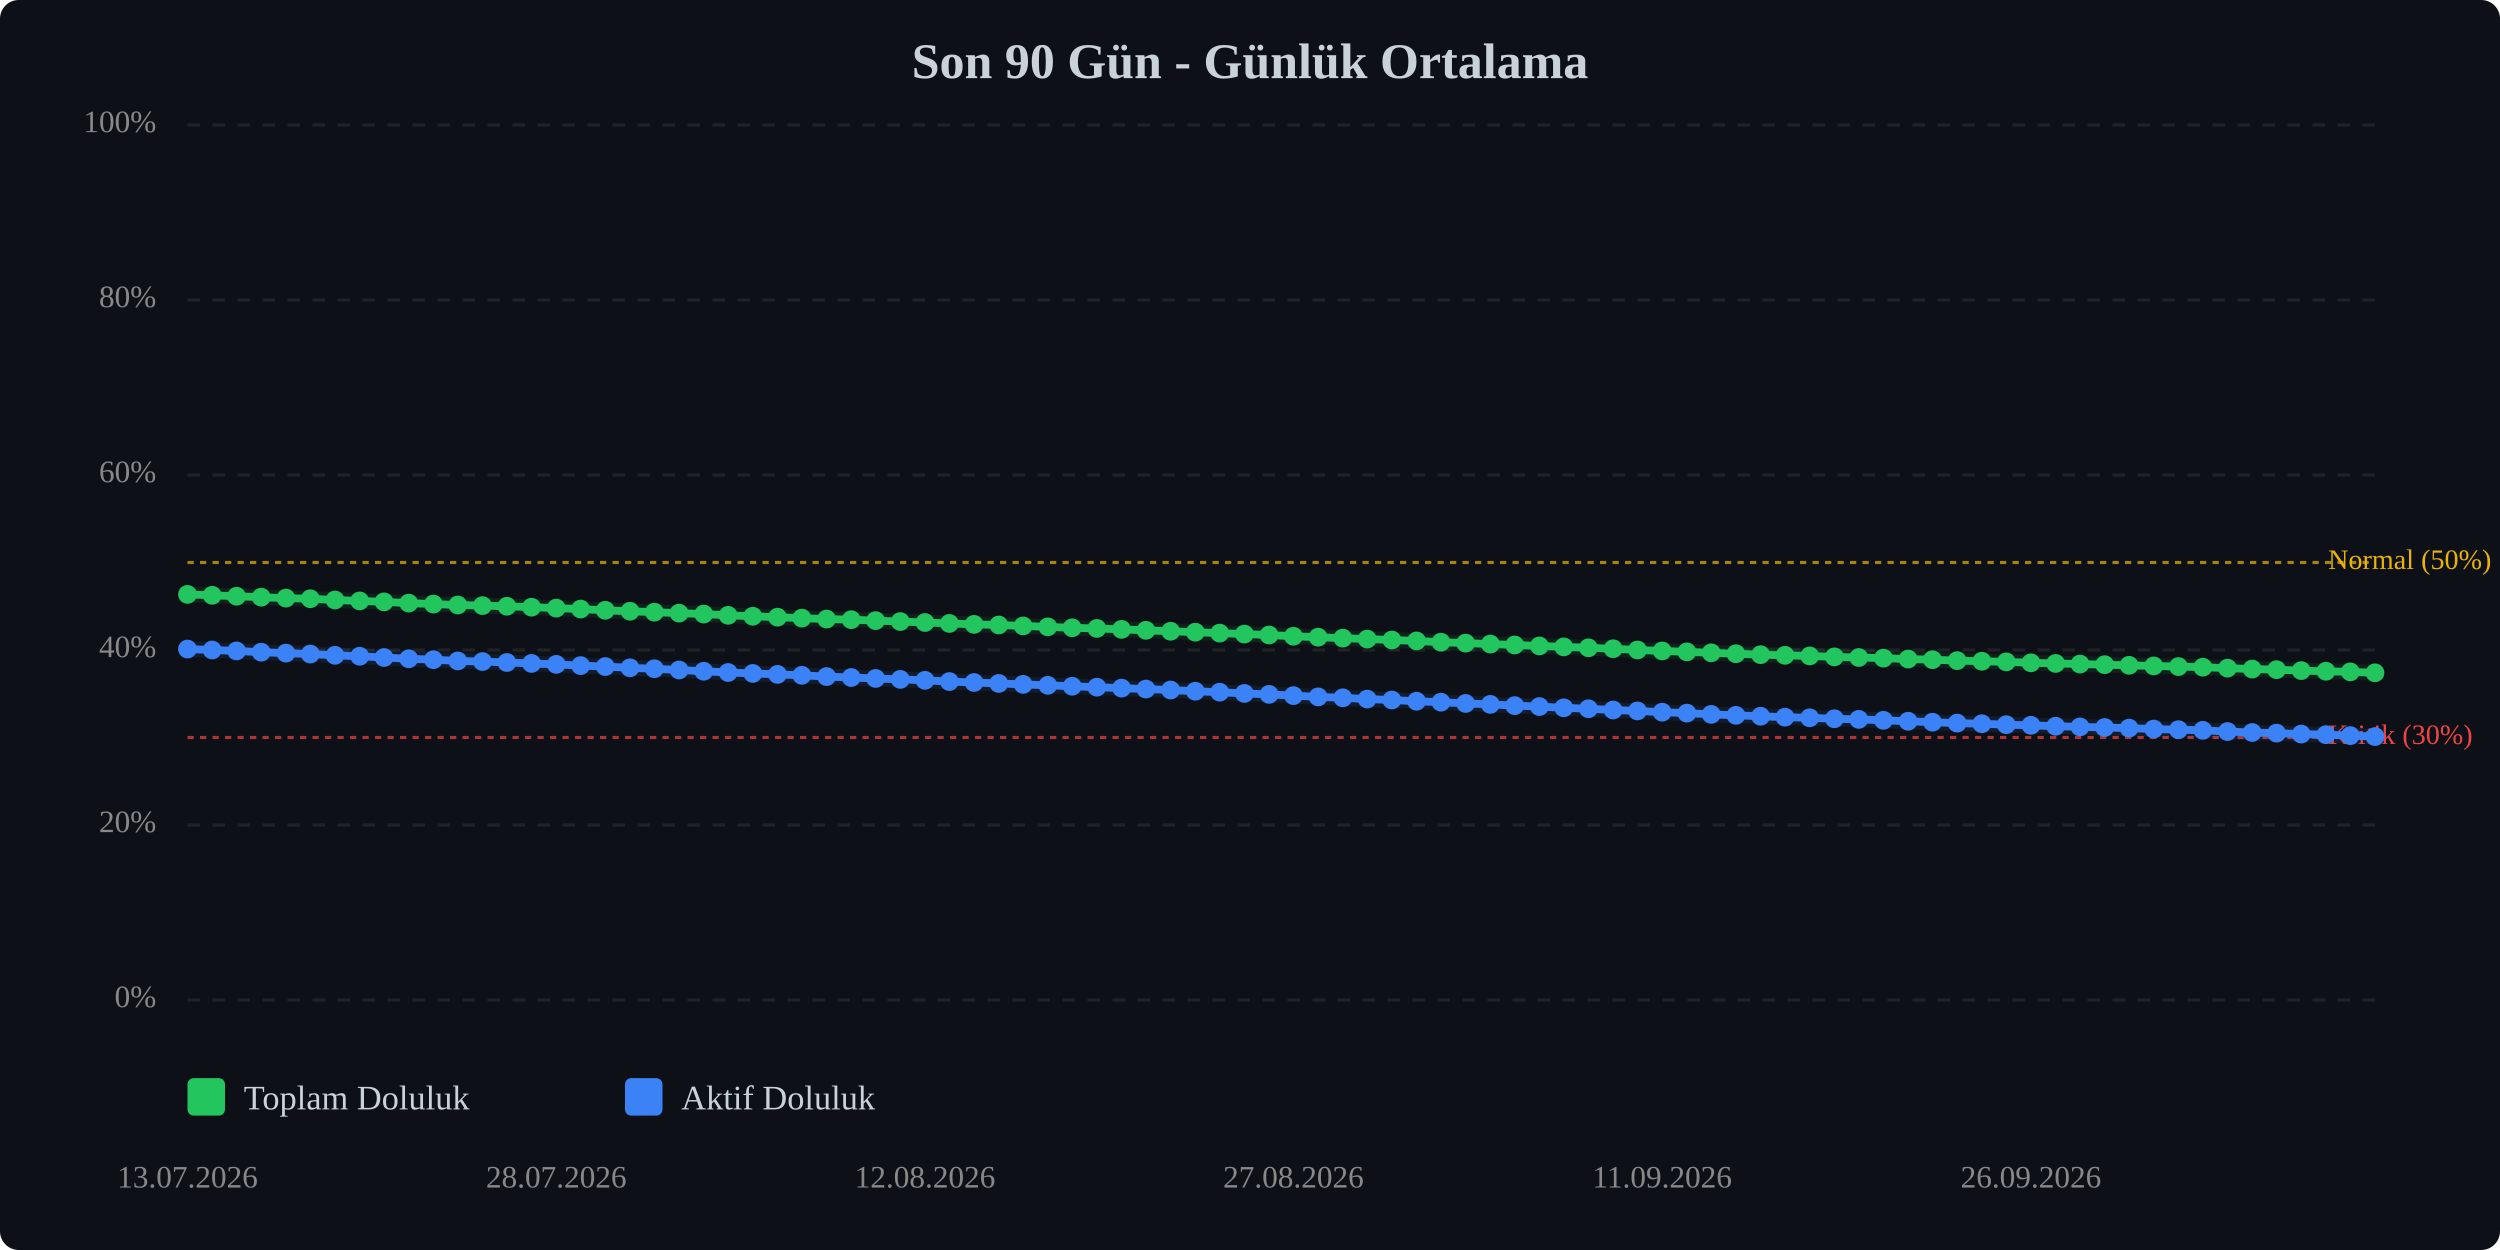
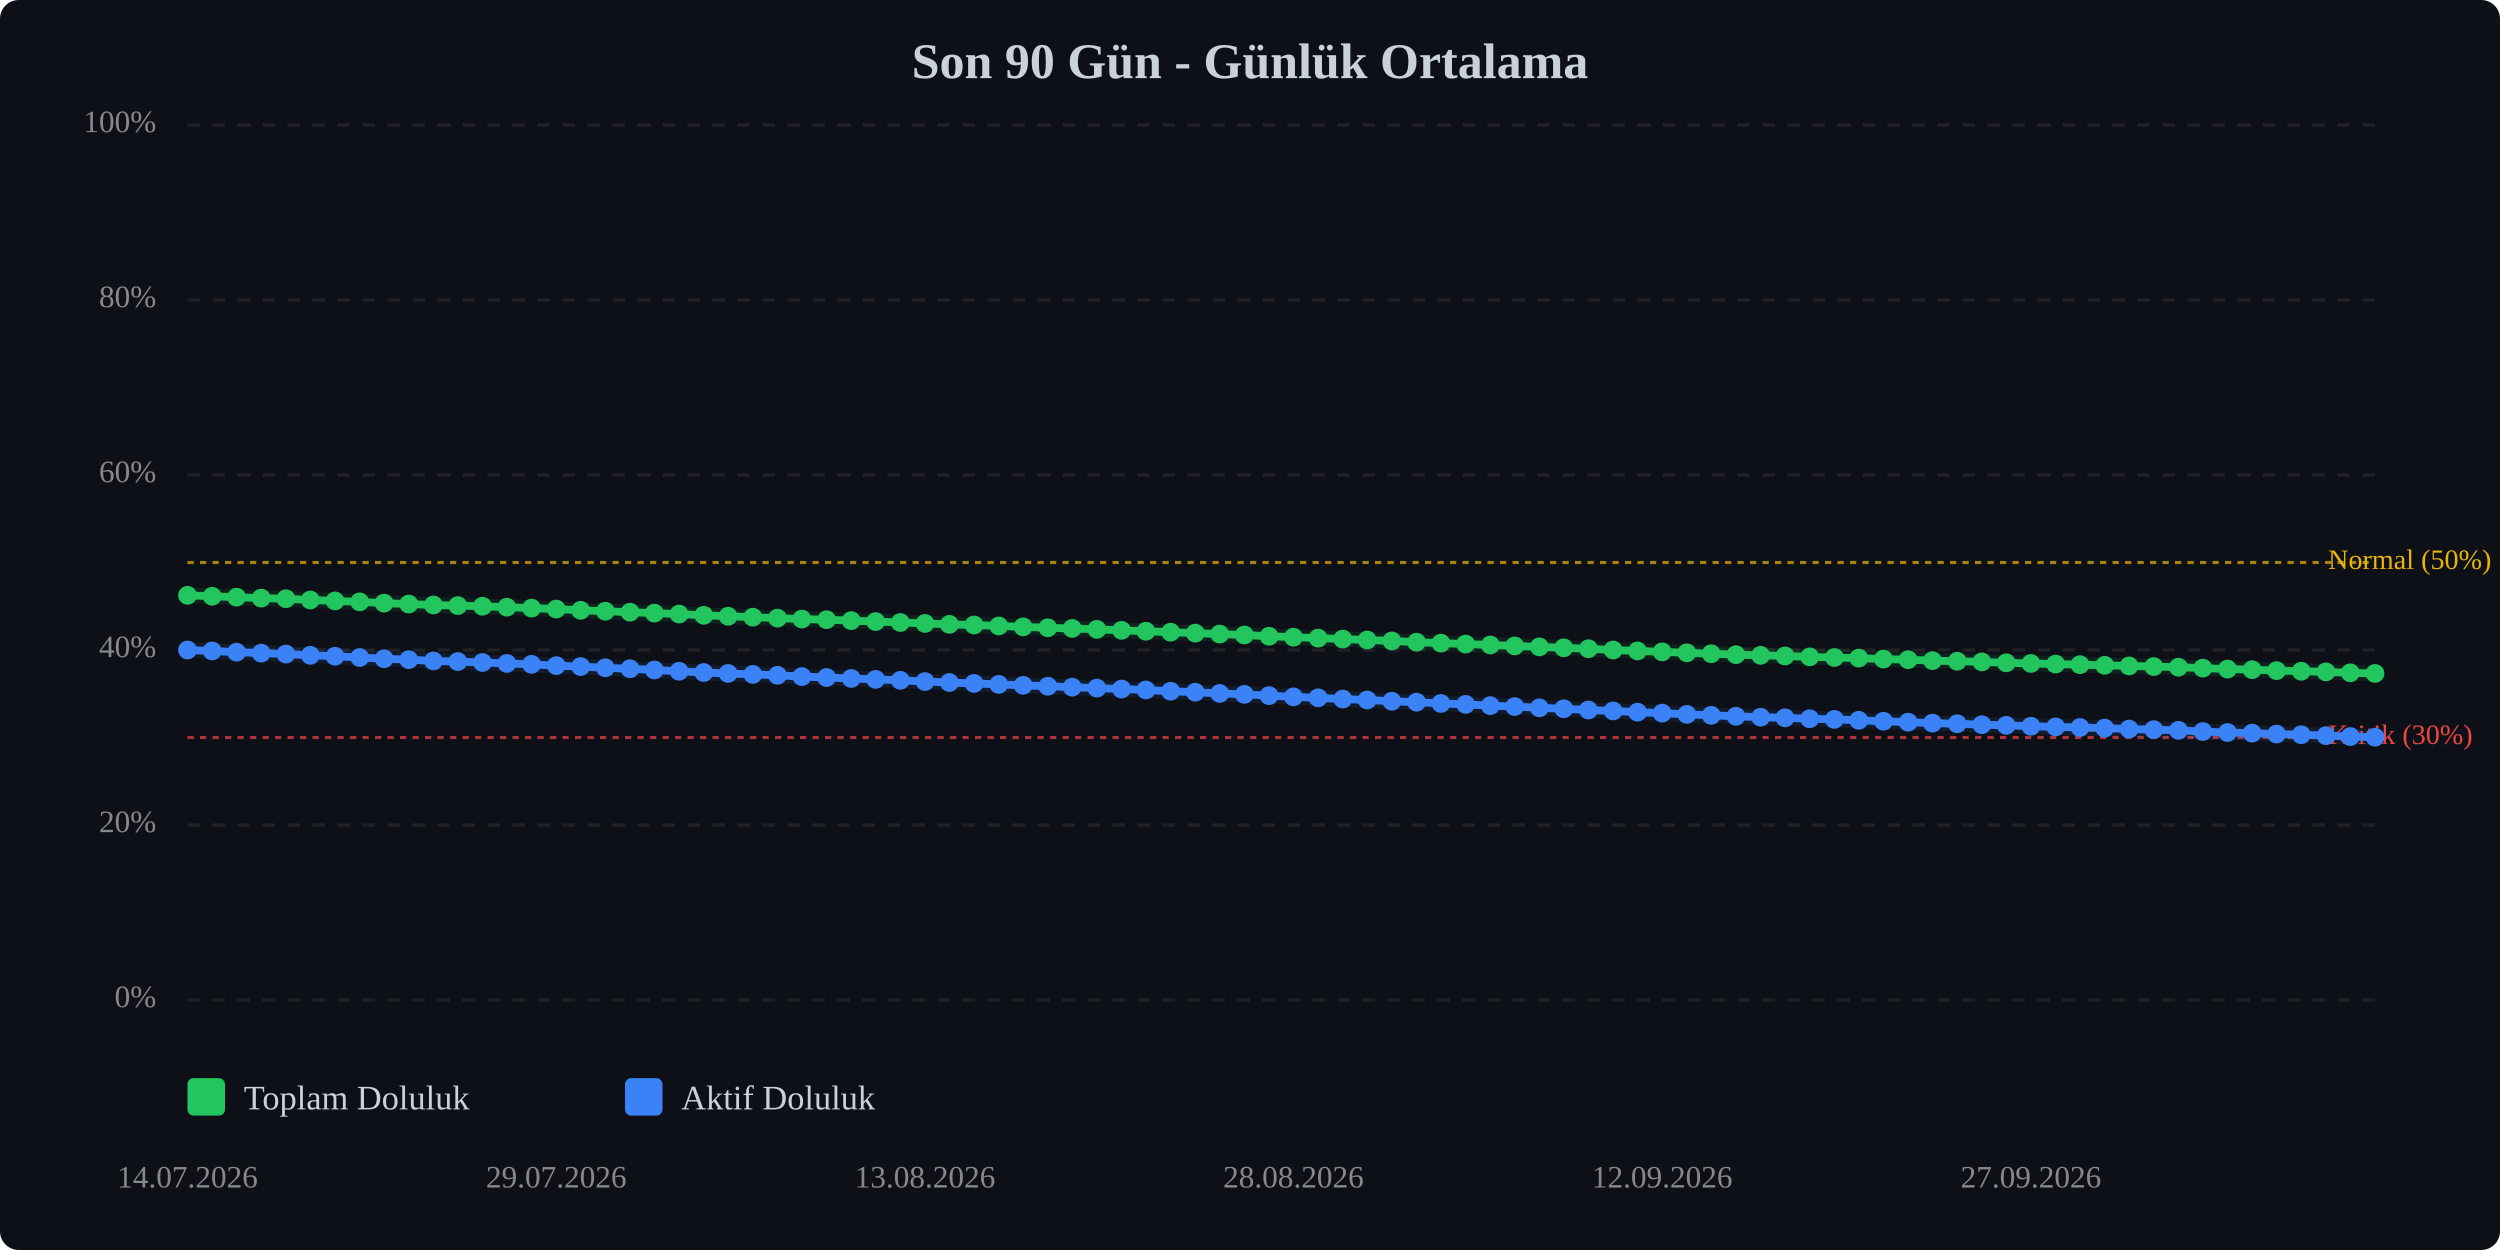
<svg xmlns="http://www.w3.org/2000/svg" viewBox="0 0 800 400" width="100%" style="max-width:800px;">
  <rect width="800" height="400" fill="#0d1117" rx="6" />
  <text x="400.0" y="25" text-anchor="middle" font-size="16" font-weight="bold" fill="#c9d1d9">Son 90 Gün - Günlük Ortalama</text>
  <line x1="60" y1="320.0" x2="760" y2="320.0" stroke="#333" stroke-width="1" stroke-dasharray="4,4" opacity="0.5" />
  <text x="50" y="320.0" text-anchor="end" dominant-baseline="middle" font-size="10" fill="#888">0%</text>
  <line x1="60" y1="264.0" x2="760" y2="264.0" stroke="#333" stroke-width="1" stroke-dasharray="4,4" opacity="0.5" />
  <text x="50" y="264.0" text-anchor="end" dominant-baseline="middle" font-size="10" fill="#888">20%</text>
  <line x1="60" y1="208.0" x2="760" y2="208.0" stroke="#333" stroke-width="1" stroke-dasharray="4,4" opacity="0.5" />
  <text x="50" y="208.0" text-anchor="end" dominant-baseline="middle" font-size="10" fill="#888">40%</text>
  <line x1="60" y1="152.0" x2="760" y2="152.0" stroke="#333" stroke-width="1" stroke-dasharray="4,4" opacity="0.5" />
  <text x="50" y="152.0" text-anchor="end" dominant-baseline="middle" font-size="10" fill="#888">60%</text>
  <line x1="60" y1="96.0" x2="760" y2="96.0" stroke="#333" stroke-width="1" stroke-dasharray="4,4" opacity="0.5" />
  <text x="50" y="96.0" text-anchor="end" dominant-baseline="middle" font-size="10" fill="#888">80%</text>
  <line x1="60" y1="40.0" x2="760" y2="40.0" stroke="#333" stroke-width="1" stroke-dasharray="4,4" opacity="0.5" />
  <text x="50" y="40.0" text-anchor="end" dominant-baseline="middle" font-size="10" fill="#888">100%</text>
  <line x1="60" y1="236.0" x2="760" y2="236.0" stroke="#ef4444" stroke-width="1" stroke-dasharray="2,2" opacity="0.7" />
  <text x="745" y="236.0" dominant-baseline="middle" font-size="9" fill="#ef4444">Kritik (30%)</text>
  <line x1="60" y1="180.0" x2="760" y2="180.0" stroke="#eab308" stroke-width="1" stroke-dasharray="2,2" opacity="0.7" />
  <text x="745" y="180.0" dominant-baseline="middle" font-size="9" fill="#eab308">Normal (50%)</text>
-   <polyline points="60.0,190.2 67.9,190.5 75.7,190.8 83.6,191.1 91.5,191.4 99.3,191.6 107.2,192.0 115.1,192.3 122.9,192.6 130.8,193.0 138.7,193.3 146.5,193.6 154.4,193.8 162.2,194.0 170.1,194.3 178.0,194.6 185.8,194.9 193.7,195.3 201.6,195.6 209.4,195.9 217.3,196.2 225.2,196.5 233.0,196.9 240.9,197.2 248.8,197.5 256.6,197.8 264.5,198.1 272.4,198.3 280.2,198.6 288.1,198.9 296.0,199.2 303.8,199.5 311.7,199.8 319.6,200.0 327.4,200.3 335.3,200.6 343.1,200.9 351.0,201.1 358.9,201.4 366.7,201.7 374.6,202.0 382.5,202.3 390.3,202.6 398.2,202.9 406.1,203.2 413.9,203.6 421.8,203.9 429.7,204.2 437.5,204.5 445.4,204.8 453.3,205.1 461.1,205.5 469.0,205.8 476.9,206.1 484.7,206.4 492.6,206.7 500.4,207.0 508.3,207.3 516.2,207.6 524.0,208.0 531.9,208.3 539.8,208.6 547.6,208.9 555.5,209.2 563.4,209.5 571.2,209.7 579.1,209.9 587.0,210.2 594.8,210.4 602.7,210.6 610.6,210.9 618.4,211.1 626.3,211.4 634.2,211.6 642.0,211.8 649.9,212.1 657.8,212.3 665.6,212.5 673.5,212.7 681.3,212.9 689.2,213.1 697.1,213.3 704.9,213.5 712.8,213.8 720.7,214.1 728.5,214.3 736.4,214.6 744.3,214.8 752.1,215.0 760.0,215.3" fill="none" stroke="#22c55e" stroke-width="2.5" stroke-linecap="round" stroke-linejoin="round" />
-   <polyline points="60.0,190.2 67.9,190.5 75.7,190.8 83.6,191.1 91.5,191.4 99.3,191.6 107.2,192.0 115.1,192.3 122.9,192.6 130.8,193.0 138.7,193.3 146.5,193.6 154.4,193.8 162.2,194.0 170.1,194.3 178.0,194.6 185.8,194.9 193.7,195.3 201.6,195.6 209.4,195.9 217.3,196.2 225.2,196.5 233.0,196.9 240.9,197.2 248.8,197.5 256.6,197.8 264.5,198.1 272.4,198.3 280.2,198.6 288.1,198.9 296.0,199.2 303.8,199.5 311.7,199.8 319.6,200.0 327.4,200.3 335.3,200.6 343.1,200.9 351.0,201.1 358.9,201.4 366.7,201.7 374.6,202.0 382.5,202.3 390.3,202.6 398.2,202.9 406.1,203.2 413.9,203.6 421.8,203.9 429.7,204.2 437.5,204.5 445.4,204.8 453.3,205.1 461.1,205.5 469.0,205.8 476.9,206.1 484.7,206.4 492.6,206.7 500.4,207.0 508.3,207.3 516.2,207.6 524.0,208.0 531.9,208.3 539.8,208.6 547.6,208.9 555.5,209.2 563.4,209.5 571.2,209.7 579.1,209.9 587.0,210.2 594.8,210.4 602.7,210.6 610.6,210.9 618.4,211.1 626.3,211.4 634.2,211.6 642.0,211.8 649.9,212.1 657.8,212.3 665.6,212.5 673.5,212.7 681.3,212.9 689.2,213.1 697.1,213.3 704.9,213.5 712.8,213.8 720.7,214.1 728.5,214.3 736.4,214.6 744.3,214.8 752.1,215.0 760.0,215.3" fill="none" stroke="#22c55e" stroke-width="5" opacity="0.1" stroke-linecap="round" stroke-linejoin="round" />
-   <polyline points="60.0,207.7 67.9,208.0 75.7,208.3 83.6,208.7 91.5,209.0 99.3,209.3 107.2,209.7 115.1,210.0 122.9,210.4 130.8,210.8 138.7,211.1 146.5,211.5 154.4,211.7 162.2,212.0 170.1,212.3 178.0,212.6 185.8,213.0 193.7,213.3 201.6,213.7 209.4,214.0 217.3,214.4 225.2,214.8 233.0,215.2 240.9,215.5 248.8,215.8 256.6,216.1 264.5,216.5 272.4,216.8 280.2,217.1 288.1,217.4 296.0,217.7 303.8,218.1 311.7,218.4 319.6,218.7 327.4,219.0 335.3,219.3 343.1,219.6 351.0,219.9 358.9,220.2 366.7,220.5 374.6,220.8 382.5,221.2 390.3,221.5 398.2,221.9 406.1,222.2 413.9,222.6 421.8,223.0 429.7,223.3 437.5,223.7 445.4,224.0 453.3,224.4 461.1,224.7 469.0,225.1 476.9,225.4 484.7,225.8 492.6,226.1 500.4,226.5 508.3,226.8 516.2,227.2 524.0,227.5 531.9,227.9 539.8,228.2 547.6,228.6 555.5,228.9 563.4,229.2 571.2,229.5 579.1,229.7 587.0,230.0 594.8,230.2 602.7,230.5 610.6,230.8 618.4,231.1 626.3,231.4 634.2,231.6 642.0,231.9 649.9,232.1 657.8,232.4 665.6,232.6 673.5,232.8 681.3,233.0 689.2,233.3 697.1,233.5 704.9,233.7 712.8,234.1 720.7,234.4 728.5,234.6 736.4,234.9 744.3,235.1 752.1,235.4 760.0,235.7" fill="none" stroke="#3b82f6" stroke-width="2.5" stroke-linecap="round" stroke-linejoin="round" />
-   <polyline points="60.0,207.7 67.9,208.0 75.7,208.3 83.6,208.7 91.5,209.0 99.3,209.3 107.2,209.7 115.1,210.0 122.9,210.4 130.8,210.8 138.7,211.1 146.5,211.5 154.4,211.7 162.2,212.0 170.1,212.3 178.0,212.6 185.8,213.0 193.7,213.3 201.6,213.7 209.4,214.0 217.3,214.4 225.2,214.8 233.0,215.2 240.9,215.5 248.8,215.8 256.6,216.1 264.5,216.5 272.4,216.8 280.2,217.1 288.1,217.4 296.0,217.7 303.8,218.1 311.7,218.4 319.6,218.7 327.4,219.0 335.3,219.3 343.1,219.6 351.0,219.9 358.9,220.2 366.7,220.5 374.6,220.8 382.5,221.2 390.3,221.5 398.2,221.9 406.1,222.2 413.9,222.6 421.8,223.0 429.7,223.3 437.5,223.7 445.4,224.0 453.3,224.4 461.1,224.7 469.0,225.1 476.9,225.4 484.7,225.8 492.6,226.1 500.4,226.5 508.3,226.8 516.2,227.2 524.0,227.5 531.9,227.9 539.8,228.2 547.6,228.6 555.5,228.9 563.4,229.2 571.2,229.5 579.1,229.7 587.0,230.0 594.8,230.2 602.7,230.5 610.6,230.8 618.4,231.1 626.3,231.4 634.2,231.6 642.0,231.9 649.9,232.1 657.8,232.4 665.6,232.6 673.5,232.8 681.3,233.0 689.2,233.3 697.1,233.5 704.9,233.7 712.8,234.1 720.7,234.4 728.5,234.6 736.4,234.9 744.3,235.1 752.1,235.4 760.0,235.7" fill="none" stroke="#3b82f6" stroke-width="5" opacity="0.1" stroke-linecap="round" stroke-linejoin="round" />
-   <circle cx="60.0" cy="190.2" r="3" fill="#22c55e" />
-   <circle cx="67.9" cy="190.5" r="3" fill="#22c55e" />
-   <circle cx="75.7" cy="190.8" r="3" fill="#22c55e" />
-   <circle cx="83.6" cy="191.1" r="3" fill="#22c55e" />
-   <circle cx="91.5" cy="191.4" r="3" fill="#22c55e" />
-   <circle cx="99.3" cy="191.6" r="3" fill="#22c55e" />
-   <circle cx="107.2" cy="192.0" r="3" fill="#22c55e" />
-   <circle cx="115.1" cy="192.3" r="3" fill="#22c55e" />
-   <circle cx="122.9" cy="192.6" r="3" fill="#22c55e" />
-   <circle cx="130.8" cy="193.0" r="3" fill="#22c55e" />
-   <circle cx="138.7" cy="193.3" r="3" fill="#22c55e" />
-   <circle cx="146.5" cy="193.6" r="3" fill="#22c55e" />
-   <circle cx="154.4" cy="193.8" r="3" fill="#22c55e" />
-   <circle cx="162.2" cy="194.0" r="3" fill="#22c55e" />
-   <circle cx="170.1" cy="194.3" r="3" fill="#22c55e" />
-   <circle cx="178.0" cy="194.6" r="3" fill="#22c55e" />
-   <circle cx="185.8" cy="194.9" r="3" fill="#22c55e" />
-   <circle cx="193.7" cy="195.3" r="3" fill="#22c55e" />
-   <circle cx="201.6" cy="195.6" r="3" fill="#22c55e" />
-   <circle cx="209.4" cy="195.9" r="3" fill="#22c55e" />
-   <circle cx="217.3" cy="196.2" r="3" fill="#22c55e" />
-   <circle cx="225.2" cy="196.5" r="3" fill="#22c55e" />
-   <circle cx="233.0" cy="196.9" r="3" fill="#22c55e" />
-   <circle cx="240.9" cy="197.2" r="3" fill="#22c55e" />
-   <circle cx="248.8" cy="197.5" r="3" fill="#22c55e" />
-   <circle cx="256.6" cy="197.8" r="3" fill="#22c55e" />
-   <circle cx="264.5" cy="198.1" r="3" fill="#22c55e" />
-   <circle cx="272.4" cy="198.3" r="3" fill="#22c55e" />
-   <circle cx="280.2" cy="198.6" r="3" fill="#22c55e" />
-   <circle cx="288.1" cy="198.9" r="3" fill="#22c55e" />
-   <circle cx="296.0" cy="199.2" r="3" fill="#22c55e" />
-   <circle cx="303.8" cy="199.5" r="3" fill="#22c55e" />
-   <circle cx="311.7" cy="199.8" r="3" fill="#22c55e" />
-   <circle cx="319.6" cy="200.0" r="3" fill="#22c55e" />
-   <circle cx="327.4" cy="200.3" r="3" fill="#22c55e" />
-   <circle cx="335.3" cy="200.6" r="3" fill="#22c55e" />
-   <circle cx="343.1" cy="200.9" r="3" fill="#22c55e" />
-   <circle cx="351.0" cy="201.1" r="3" fill="#22c55e" />
-   <circle cx="358.9" cy="201.4" r="3" fill="#22c55e" />
-   <circle cx="366.7" cy="201.7" r="3" fill="#22c55e" />
-   <circle cx="374.6" cy="202.0" r="3" fill="#22c55e" />
-   <circle cx="382.5" cy="202.3" r="3" fill="#22c55e" />
-   <circle cx="390.3" cy="202.6" r="3" fill="#22c55e" />
-   <circle cx="398.2" cy="202.9" r="3" fill="#22c55e" />
-   <circle cx="406.1" cy="203.2" r="3" fill="#22c55e" />
-   <circle cx="413.9" cy="203.6" r="3" fill="#22c55e" />
-   <circle cx="421.8" cy="203.9" r="3" fill="#22c55e" />
-   <circle cx="429.7" cy="204.2" r="3" fill="#22c55e" />
-   <circle cx="437.5" cy="204.5" r="3" fill="#22c55e" />
-   <circle cx="445.4" cy="204.8" r="3" fill="#22c55e" />
-   <circle cx="453.3" cy="205.1" r="3" fill="#22c55e" />
-   <circle cx="461.1" cy="205.5" r="3" fill="#22c55e" />
-   <circle cx="469.0" cy="205.8" r="3" fill="#22c55e" />
-   <circle cx="476.9" cy="206.1" r="3" fill="#22c55e" />
-   <circle cx="484.7" cy="206.4" r="3" fill="#22c55e" />
-   <circle cx="492.6" cy="206.7" r="3" fill="#22c55e" />
-   <circle cx="500.4" cy="207.0" r="3" fill="#22c55e" />
-   <circle cx="508.3" cy="207.3" r="3" fill="#22c55e" />
-   <circle cx="516.2" cy="207.6" r="3" fill="#22c55e" />
-   <circle cx="524.0" cy="208.0" r="3" fill="#22c55e" />
-   <circle cx="531.9" cy="208.3" r="3" fill="#22c55e" />
-   <circle cx="539.8" cy="208.6" r="3" fill="#22c55e" />
-   <circle cx="547.6" cy="208.9" r="3" fill="#22c55e" />
-   <circle cx="555.5" cy="209.2" r="3" fill="#22c55e" />
-   <circle cx="563.4" cy="209.5" r="3" fill="#22c55e" />
-   <circle cx="571.2" cy="209.7" r="3" fill="#22c55e" />
-   <circle cx="579.1" cy="209.9" r="3" fill="#22c55e" />
-   <circle cx="587.0" cy="210.2" r="3" fill="#22c55e" />
-   <circle cx="594.8" cy="210.4" r="3" fill="#22c55e" />
-   <circle cx="602.7" cy="210.6" r="3" fill="#22c55e" />
-   <circle cx="610.6" cy="210.9" r="3" fill="#22c55e" />
-   <circle cx="618.4" cy="211.1" r="3" fill="#22c55e" />
-   <circle cx="626.3" cy="211.4" r="3" fill="#22c55e" />
-   <circle cx="634.2" cy="211.6" r="3" fill="#22c55e" />
-   <circle cx="642.0" cy="211.8" r="3" fill="#22c55e" />
-   <circle cx="649.9" cy="212.1" r="3" fill="#22c55e" />
-   <circle cx="657.8" cy="212.3" r="3" fill="#22c55e" />
-   <circle cx="665.6" cy="212.5" r="3" fill="#22c55e" />
-   <circle cx="673.5" cy="212.7" r="3" fill="#22c55e" />
-   <circle cx="681.3" cy="212.9" r="3" fill="#22c55e" />
-   <circle cx="689.2" cy="213.1" r="3" fill="#22c55e" />
-   <circle cx="697.1" cy="213.3" r="3" fill="#22c55e" />
-   <circle cx="704.9" cy="213.5" r="3" fill="#22c55e" />
-   <circle cx="712.8" cy="213.8" r="3" fill="#22c55e" />
-   <circle cx="720.7" cy="214.1" r="3" fill="#22c55e" />
-   <circle cx="728.5" cy="214.3" r="3" fill="#22c55e" />
-   <circle cx="736.4" cy="214.6" r="3" fill="#22c55e" />
-   <circle cx="744.3" cy="214.8" r="3" fill="#22c55e" />
-   <circle cx="752.1" cy="215.0" r="3" fill="#22c55e" />
-   <circle cx="760.0" cy="215.3" r="3" fill="#22c55e" />
-   <circle cx="60.0" cy="207.7" r="3" fill="#3b82f6" />
-   <circle cx="67.9" cy="208.0" r="3" fill="#3b82f6" />
-   <circle cx="75.7" cy="208.3" r="3" fill="#3b82f6" />
-   <circle cx="83.6" cy="208.7" r="3" fill="#3b82f6" />
-   <circle cx="91.5" cy="209.0" r="3" fill="#3b82f6" />
-   <circle cx="99.3" cy="209.3" r="3" fill="#3b82f6" />
-   <circle cx="107.2" cy="209.7" r="3" fill="#3b82f6" />
-   <circle cx="115.1" cy="210.0" r="3" fill="#3b82f6" />
-   <circle cx="122.9" cy="210.4" r="3" fill="#3b82f6" />
-   <circle cx="130.8" cy="210.8" r="3" fill="#3b82f6" />
-   <circle cx="138.7" cy="211.1" r="3" fill="#3b82f6" />
-   <circle cx="146.5" cy="211.5" r="3" fill="#3b82f6" />
-   <circle cx="154.4" cy="211.7" r="3" fill="#3b82f6" />
-   <circle cx="162.2" cy="212.0" r="3" fill="#3b82f6" />
-   <circle cx="170.1" cy="212.3" r="3" fill="#3b82f6" />
-   <circle cx="178.0" cy="212.6" r="3" fill="#3b82f6" />
-   <circle cx="185.8" cy="213.0" r="3" fill="#3b82f6" />
-   <circle cx="193.7" cy="213.3" r="3" fill="#3b82f6" />
-   <circle cx="201.6" cy="213.7" r="3" fill="#3b82f6" />
-   <circle cx="209.4" cy="214.0" r="3" fill="#3b82f6" />
-   <circle cx="217.3" cy="214.4" r="3" fill="#3b82f6" />
-   <circle cx="225.2" cy="214.8" r="3" fill="#3b82f6" />
-   <circle cx="233.0" cy="215.2" r="3" fill="#3b82f6" />
-   <circle cx="240.9" cy="215.5" r="3" fill="#3b82f6" />
-   <circle cx="248.8" cy="215.8" r="3" fill="#3b82f6" />
-   <circle cx="256.6" cy="216.1" r="3" fill="#3b82f6" />
-   <circle cx="264.5" cy="216.5" r="3" fill="#3b82f6" />
-   <circle cx="272.4" cy="216.8" r="3" fill="#3b82f6" />
-   <circle cx="280.2" cy="217.1" r="3" fill="#3b82f6" />
-   <circle cx="288.1" cy="217.4" r="3" fill="#3b82f6" />
-   <circle cx="296.0" cy="217.7" r="3" fill="#3b82f6" />
-   <circle cx="303.8" cy="218.1" r="3" fill="#3b82f6" />
-   <circle cx="311.7" cy="218.4" r="3" fill="#3b82f6" />
-   <circle cx="319.6" cy="218.7" r="3" fill="#3b82f6" />
-   <circle cx="327.4" cy="219.0" r="3" fill="#3b82f6" />
-   <circle cx="335.3" cy="219.3" r="3" fill="#3b82f6" />
-   <circle cx="343.1" cy="219.6" r="3" fill="#3b82f6" />
-   <circle cx="351.0" cy="219.9" r="3" fill="#3b82f6" />
-   <circle cx="358.9" cy="220.2" r="3" fill="#3b82f6" />
-   <circle cx="366.7" cy="220.5" r="3" fill="#3b82f6" />
-   <circle cx="374.6" cy="220.8" r="3" fill="#3b82f6" />
-   <circle cx="382.5" cy="221.2" r="3" fill="#3b82f6" />
-   <circle cx="390.3" cy="221.5" r="3" fill="#3b82f6" />
-   <circle cx="398.2" cy="221.9" r="3" fill="#3b82f6" />
-   <circle cx="406.1" cy="222.2" r="3" fill="#3b82f6" />
-   <circle cx="413.9" cy="222.6" r="3" fill="#3b82f6" />
-   <circle cx="421.8" cy="223.0" r="3" fill="#3b82f6" />
-   <circle cx="429.7" cy="223.3" r="3" fill="#3b82f6" />
-   <circle cx="437.5" cy="223.7" r="3" fill="#3b82f6" />
-   <circle cx="445.4" cy="224.0" r="3" fill="#3b82f6" />
-   <circle cx="453.3" cy="224.4" r="3" fill="#3b82f6" />
-   <circle cx="461.1" cy="224.7" r="3" fill="#3b82f6" />
-   <circle cx="469.0" cy="225.1" r="3" fill="#3b82f6" />
-   <circle cx="476.9" cy="225.4" r="3" fill="#3b82f6" />
-   <circle cx="484.7" cy="225.8" r="3" fill="#3b82f6" />
-   <circle cx="492.6" cy="226.1" r="3" fill="#3b82f6" />
-   <circle cx="500.4" cy="226.5" r="3" fill="#3b82f6" />
-   <circle cx="508.3" cy="226.8" r="3" fill="#3b82f6" />
-   <circle cx="516.2" cy="227.2" r="3" fill="#3b82f6" />
-   <circle cx="524.0" cy="227.5" r="3" fill="#3b82f6" />
-   <circle cx="531.9" cy="227.9" r="3" fill="#3b82f6" />
-   <circle cx="539.8" cy="228.2" r="3" fill="#3b82f6" />
-   <circle cx="547.6" cy="228.6" r="3" fill="#3b82f6" />
-   <circle cx="555.5" cy="228.9" r="3" fill="#3b82f6" />
-   <circle cx="563.4" cy="229.2" r="3" fill="#3b82f6" />
-   <circle cx="571.2" cy="229.5" r="3" fill="#3b82f6" />
-   <circle cx="579.1" cy="229.7" r="3" fill="#3b82f6" />
-   <circle cx="587.0" cy="230.0" r="3" fill="#3b82f6" />
-   <circle cx="594.8" cy="230.2" r="3" fill="#3b82f6" />
-   <circle cx="602.7" cy="230.5" r="3" fill="#3b82f6" />
-   <circle cx="610.6" cy="230.8" r="3" fill="#3b82f6" />
-   <circle cx="618.4" cy="231.1" r="3" fill="#3b82f6" />
-   <circle cx="626.3" cy="231.4" r="3" fill="#3b82f6" />
-   <circle cx="634.2" cy="231.6" r="3" fill="#3b82f6" />
-   <circle cx="642.0" cy="231.9" r="3" fill="#3b82f6" />
-   <circle cx="649.9" cy="232.1" r="3" fill="#3b82f6" />
-   <circle cx="657.8" cy="232.4" r="3" fill="#3b82f6" />
-   <circle cx="665.6" cy="232.6" r="3" fill="#3b82f6" />
-   <circle cx="673.5" cy="232.8" r="3" fill="#3b82f6" />
-   <circle cx="681.3" cy="233.0" r="3" fill="#3b82f6" />
-   <circle cx="689.2" cy="233.3" r="3" fill="#3b82f6" />
-   <circle cx="697.1" cy="233.5" r="3" fill="#3b82f6" />
-   <circle cx="704.9" cy="233.7" r="3" fill="#3b82f6" />
-   <circle cx="712.8" cy="234.1" r="3" fill="#3b82f6" />
-   <circle cx="720.7" cy="234.4" r="3" fill="#3b82f6" />
-   <circle cx="728.5" cy="234.6" r="3" fill="#3b82f6" />
-   <circle cx="736.4" cy="234.9" r="3" fill="#3b82f6" />
-   <circle cx="744.3" cy="235.1" r="3" fill="#3b82f6" />
-   <circle cx="752.1" cy="235.4" r="3" fill="#3b82f6" />
-   <circle cx="760.0" cy="235.7" r="3" fill="#3b82f6" />
-   <text x="60.0" y="380" text-anchor="middle" font-size="10" fill="#888">13.07.2026</text>
-   <text x="178.0" y="380" text-anchor="middle" font-size="10" fill="#888">28.07.2026</text>
-   <text x="296.0" y="380" text-anchor="middle" font-size="10" fill="#888">12.08.2026</text>
-   <text x="413.9" y="380" text-anchor="middle" font-size="10" fill="#888">27.08.2026</text>
-   <text x="531.9" y="380" text-anchor="middle" font-size="10" fill="#888">11.09.2026</text>
-   <text x="649.9" y="380" text-anchor="middle" font-size="10" fill="#888">26.09.2026</text>
+   <polyline points="60.0,190.5 67.9,190.8 75.7,191.1 83.6,191.4 91.5,191.6 99.3,192.0 107.2,192.3 115.1,192.6 122.9,193.0 130.8,193.3 138.7,193.6 146.5,193.8 154.4,194.0 162.2,194.3 170.1,194.6 178.0,194.9 185.8,195.3 193.7,195.6 201.6,195.9 209.4,196.2 217.3,196.5 225.2,196.9 233.0,197.2 240.9,197.5 248.8,197.8 256.6,198.1 264.5,198.3 272.4,198.6 280.2,198.9 288.1,199.2 296.0,199.5 303.8,199.8 311.7,200.0 319.6,200.3 327.4,200.6 335.3,200.9 343.1,201.1 351.0,201.4 358.9,201.7 366.7,202.0 374.6,202.3 382.5,202.6 390.3,202.9 398.2,203.2 406.1,203.6 413.9,203.9 421.8,204.2 429.7,204.5 437.5,204.8 445.4,205.1 453.3,205.5 461.1,205.8 469.0,206.1 476.9,206.4 484.7,206.7 492.6,207.0 500.4,207.3 508.3,207.6 516.2,208.0 524.0,208.3 531.9,208.6 539.8,208.9 547.6,209.2 555.5,209.5 563.4,209.7 571.2,209.9 579.1,210.2 587.0,210.4 594.8,210.6 602.7,210.9 610.6,211.1 618.4,211.4 626.3,211.6 634.2,211.8 642.0,212.1 649.9,212.3 657.8,212.5 665.6,212.7 673.5,212.9 681.3,213.1 689.2,213.3 697.1,213.5 704.9,213.8 712.8,214.1 720.7,214.3 728.5,214.6 736.4,214.8 744.3,215.0 752.1,215.3 760.0,215.5" fill="none" stroke="#22c55e" stroke-width="2.5" stroke-linecap="round" stroke-linejoin="round" />
+   <polyline points="60.0,190.5 67.9,190.8 75.7,191.1 83.6,191.4 91.5,191.6 99.3,192.0 107.2,192.3 115.1,192.6 122.9,193.0 130.8,193.3 138.7,193.6 146.5,193.8 154.4,194.0 162.2,194.3 170.1,194.6 178.0,194.9 185.8,195.3 193.7,195.6 201.6,195.9 209.4,196.2 217.3,196.5 225.2,196.9 233.0,197.2 240.9,197.5 248.8,197.8 256.6,198.1 264.5,198.3 272.4,198.6 280.2,198.9 288.1,199.2 296.0,199.5 303.8,199.8 311.7,200.0 319.6,200.3 327.4,200.6 335.3,200.9 343.1,201.1 351.0,201.4 358.9,201.7 366.7,202.0 374.6,202.3 382.5,202.6 390.3,202.9 398.2,203.2 406.1,203.6 413.9,203.9 421.8,204.2 429.7,204.5 437.5,204.8 445.4,205.1 453.3,205.5 461.1,205.8 469.0,206.1 476.9,206.4 484.7,206.7 492.6,207.0 500.4,207.3 508.3,207.6 516.2,208.0 524.0,208.3 531.9,208.6 539.8,208.9 547.6,209.2 555.5,209.5 563.4,209.7 571.2,209.9 579.1,210.2 587.0,210.4 594.8,210.6 602.7,210.9 610.6,211.1 618.4,211.4 626.3,211.6 634.2,211.8 642.0,212.1 649.9,212.3 657.8,212.5 665.6,212.7 673.5,212.9 681.3,213.1 689.2,213.3 697.1,213.5 704.9,213.8 712.8,214.1 720.7,214.3 728.5,214.6 736.4,214.8 744.3,215.0 752.1,215.3 760.0,215.5" fill="none" stroke="#22c55e" stroke-width="5" opacity="0.1" stroke-linecap="round" stroke-linejoin="round" />
+   <polyline points="60.0,208.0 67.9,208.3 75.7,208.7 83.6,209.0 91.5,209.3 99.3,209.7 107.2,210.0 115.1,210.4 122.9,210.8 130.8,211.1 138.7,211.5 146.5,211.7 154.4,212.0 162.2,212.3 170.1,212.6 178.0,213.0 185.8,213.3 193.7,213.7 201.6,214.0 209.4,214.4 217.3,214.8 225.2,215.2 233.0,215.5 240.9,215.8 248.8,216.1 256.6,216.5 264.5,216.8 272.4,217.1 280.2,217.4 288.1,217.7 296.0,218.1 303.8,218.4 311.7,218.7 319.6,219.0 327.4,219.3 335.3,219.6 343.1,219.9 351.0,220.2 358.9,220.5 366.7,220.8 374.6,221.2 382.5,221.5 390.3,221.9 398.2,222.2 406.1,222.6 413.9,223.0 421.8,223.3 429.7,223.7 437.5,224.0 445.4,224.4 453.3,224.7 461.1,225.1 469.0,225.4 476.9,225.8 484.7,226.1 492.6,226.5 500.4,226.8 508.3,227.2 516.2,227.5 524.0,227.9 531.9,228.2 539.8,228.6 547.6,228.9 555.5,229.2 563.4,229.5 571.2,229.7 579.1,230.0 587.0,230.2 594.8,230.5 602.7,230.8 610.6,231.1 618.4,231.4 626.3,231.6 634.2,231.9 642.0,232.1 649.9,232.4 657.8,232.6 665.6,232.8 673.5,233.0 681.3,233.3 689.2,233.5 697.1,233.7 704.9,234.1 712.8,234.4 720.7,234.6 728.5,234.9 736.4,235.1 744.3,235.4 752.1,235.7 760.0,235.9" fill="none" stroke="#3b82f6" stroke-width="2.5" stroke-linecap="round" stroke-linejoin="round" />
+   <polyline points="60.0,208.0 67.9,208.3 75.7,208.7 83.6,209.0 91.5,209.3 99.3,209.7 107.2,210.0 115.1,210.4 122.9,210.8 130.8,211.1 138.7,211.5 146.5,211.7 154.4,212.0 162.2,212.3 170.1,212.6 178.0,213.0 185.8,213.3 193.7,213.7 201.6,214.0 209.4,214.4 217.3,214.8 225.2,215.2 233.0,215.5 240.9,215.8 248.8,216.1 256.6,216.5 264.5,216.8 272.4,217.1 280.2,217.4 288.1,217.7 296.0,218.1 303.8,218.4 311.7,218.7 319.6,219.0 327.4,219.3 335.3,219.6 343.1,219.9 351.0,220.2 358.9,220.5 366.7,220.8 374.6,221.2 382.5,221.5 390.3,221.9 398.2,222.2 406.1,222.6 413.9,223.0 421.8,223.3 429.7,223.7 437.5,224.0 445.4,224.4 453.3,224.7 461.1,225.1 469.0,225.4 476.9,225.8 484.7,226.1 492.6,226.5 500.4,226.8 508.3,227.2 516.2,227.5 524.0,227.9 531.9,228.2 539.8,228.6 547.6,228.9 555.5,229.2 563.4,229.5 571.2,229.7 579.1,230.0 587.0,230.2 594.8,230.5 602.7,230.8 610.6,231.1 618.4,231.4 626.3,231.6 634.2,231.9 642.0,232.1 649.9,232.4 657.8,232.6 665.6,232.8 673.5,233.0 681.3,233.3 689.2,233.5 697.1,233.7 704.9,234.1 712.8,234.4 720.7,234.6 728.5,234.9 736.4,235.1 744.3,235.4 752.1,235.7 760.0,235.9" fill="none" stroke="#3b82f6" stroke-width="5" opacity="0.1" stroke-linecap="round" stroke-linejoin="round" />
+   <circle cx="60.0" cy="190.5" r="3" fill="#22c55e" />
+   <circle cx="67.9" cy="190.8" r="3" fill="#22c55e" />
+   <circle cx="75.7" cy="191.1" r="3" fill="#22c55e" />
+   <circle cx="83.6" cy="191.4" r="3" fill="#22c55e" />
+   <circle cx="91.5" cy="191.6" r="3" fill="#22c55e" />
+   <circle cx="99.3" cy="192.0" r="3" fill="#22c55e" />
+   <circle cx="107.2" cy="192.3" r="3" fill="#22c55e" />
+   <circle cx="115.1" cy="192.6" r="3" fill="#22c55e" />
+   <circle cx="122.9" cy="193.0" r="3" fill="#22c55e" />
+   <circle cx="130.8" cy="193.3" r="3" fill="#22c55e" />
+   <circle cx="138.7" cy="193.6" r="3" fill="#22c55e" />
+   <circle cx="146.5" cy="193.8" r="3" fill="#22c55e" />
+   <circle cx="154.4" cy="194.0" r="3" fill="#22c55e" />
+   <circle cx="162.2" cy="194.3" r="3" fill="#22c55e" />
+   <circle cx="170.1" cy="194.6" r="3" fill="#22c55e" />
+   <circle cx="178.0" cy="194.9" r="3" fill="#22c55e" />
+   <circle cx="185.8" cy="195.3" r="3" fill="#22c55e" />
+   <circle cx="193.7" cy="195.6" r="3" fill="#22c55e" />
+   <circle cx="201.6" cy="195.9" r="3" fill="#22c55e" />
+   <circle cx="209.4" cy="196.2" r="3" fill="#22c55e" />
+   <circle cx="217.3" cy="196.5" r="3" fill="#22c55e" />
+   <circle cx="225.2" cy="196.9" r="3" fill="#22c55e" />
+   <circle cx="233.0" cy="197.2" r="3" fill="#22c55e" />
+   <circle cx="240.9" cy="197.5" r="3" fill="#22c55e" />
+   <circle cx="248.8" cy="197.8" r="3" fill="#22c55e" />
+   <circle cx="256.6" cy="198.1" r="3" fill="#22c55e" />
+   <circle cx="264.5" cy="198.3" r="3" fill="#22c55e" />
+   <circle cx="272.4" cy="198.6" r="3" fill="#22c55e" />
+   <circle cx="280.2" cy="198.9" r="3" fill="#22c55e" />
+   <circle cx="288.1" cy="199.2" r="3" fill="#22c55e" />
+   <circle cx="296.0" cy="199.5" r="3" fill="#22c55e" />
+   <circle cx="303.8" cy="199.8" r="3" fill="#22c55e" />
+   <circle cx="311.7" cy="200.0" r="3" fill="#22c55e" />
+   <circle cx="319.6" cy="200.3" r="3" fill="#22c55e" />
+   <circle cx="327.4" cy="200.6" r="3" fill="#22c55e" />
+   <circle cx="335.3" cy="200.9" r="3" fill="#22c55e" />
+   <circle cx="343.1" cy="201.1" r="3" fill="#22c55e" />
+   <circle cx="351.0" cy="201.4" r="3" fill="#22c55e" />
+   <circle cx="358.9" cy="201.7" r="3" fill="#22c55e" />
+   <circle cx="366.7" cy="202.0" r="3" fill="#22c55e" />
+   <circle cx="374.6" cy="202.3" r="3" fill="#22c55e" />
+   <circle cx="382.5" cy="202.6" r="3" fill="#22c55e" />
+   <circle cx="390.3" cy="202.9" r="3" fill="#22c55e" />
+   <circle cx="398.2" cy="203.2" r="3" fill="#22c55e" />
+   <circle cx="406.1" cy="203.6" r="3" fill="#22c55e" />
+   <circle cx="413.9" cy="203.9" r="3" fill="#22c55e" />
+   <circle cx="421.8" cy="204.2" r="3" fill="#22c55e" />
+   <circle cx="429.7" cy="204.5" r="3" fill="#22c55e" />
+   <circle cx="437.5" cy="204.8" r="3" fill="#22c55e" />
+   <circle cx="445.4" cy="205.1" r="3" fill="#22c55e" />
+   <circle cx="453.3" cy="205.5" r="3" fill="#22c55e" />
+   <circle cx="461.1" cy="205.8" r="3" fill="#22c55e" />
+   <circle cx="469.0" cy="206.1" r="3" fill="#22c55e" />
+   <circle cx="476.9" cy="206.4" r="3" fill="#22c55e" />
+   <circle cx="484.7" cy="206.7" r="3" fill="#22c55e" />
+   <circle cx="492.6" cy="207.0" r="3" fill="#22c55e" />
+   <circle cx="500.4" cy="207.3" r="3" fill="#22c55e" />
+   <circle cx="508.3" cy="207.6" r="3" fill="#22c55e" />
+   <circle cx="516.2" cy="208.0" r="3" fill="#22c55e" />
+   <circle cx="524.0" cy="208.3" r="3" fill="#22c55e" />
+   <circle cx="531.9" cy="208.6" r="3" fill="#22c55e" />
+   <circle cx="539.8" cy="208.9" r="3" fill="#22c55e" />
+   <circle cx="547.6" cy="209.2" r="3" fill="#22c55e" />
+   <circle cx="555.5" cy="209.5" r="3" fill="#22c55e" />
+   <circle cx="563.4" cy="209.7" r="3" fill="#22c55e" />
+   <circle cx="571.2" cy="209.9" r="3" fill="#22c55e" />
+   <circle cx="579.1" cy="210.2" r="3" fill="#22c55e" />
+   <circle cx="587.0" cy="210.4" r="3" fill="#22c55e" />
+   <circle cx="594.8" cy="210.6" r="3" fill="#22c55e" />
+   <circle cx="602.7" cy="210.9" r="3" fill="#22c55e" />
+   <circle cx="610.6" cy="211.1" r="3" fill="#22c55e" />
+   <circle cx="618.4" cy="211.4" r="3" fill="#22c55e" />
+   <circle cx="626.3" cy="211.6" r="3" fill="#22c55e" />
+   <circle cx="634.2" cy="211.8" r="3" fill="#22c55e" />
+   <circle cx="642.0" cy="212.1" r="3" fill="#22c55e" />
+   <circle cx="649.9" cy="212.3" r="3" fill="#22c55e" />
+   <circle cx="657.8" cy="212.5" r="3" fill="#22c55e" />
+   <circle cx="665.6" cy="212.7" r="3" fill="#22c55e" />
+   <circle cx="673.5" cy="212.9" r="3" fill="#22c55e" />
+   <circle cx="681.3" cy="213.1" r="3" fill="#22c55e" />
+   <circle cx="689.2" cy="213.3" r="3" fill="#22c55e" />
+   <circle cx="697.1" cy="213.5" r="3" fill="#22c55e" />
+   <circle cx="704.9" cy="213.8" r="3" fill="#22c55e" />
+   <circle cx="712.8" cy="214.1" r="3" fill="#22c55e" />
+   <circle cx="720.7" cy="214.3" r="3" fill="#22c55e" />
+   <circle cx="728.5" cy="214.6" r="3" fill="#22c55e" />
+   <circle cx="736.4" cy="214.8" r="3" fill="#22c55e" />
+   <circle cx="744.3" cy="215.0" r="3" fill="#22c55e" />
+   <circle cx="752.1" cy="215.3" r="3" fill="#22c55e" />
+   <circle cx="760.0" cy="215.5" r="3" fill="#22c55e" />
+   <circle cx="60.0" cy="208.0" r="3" fill="#3b82f6" />
+   <circle cx="67.9" cy="208.3" r="3" fill="#3b82f6" />
+   <circle cx="75.7" cy="208.7" r="3" fill="#3b82f6" />
+   <circle cx="83.6" cy="209.0" r="3" fill="#3b82f6" />
+   <circle cx="91.5" cy="209.3" r="3" fill="#3b82f6" />
+   <circle cx="99.3" cy="209.7" r="3" fill="#3b82f6" />
+   <circle cx="107.2" cy="210.0" r="3" fill="#3b82f6" />
+   <circle cx="115.1" cy="210.4" r="3" fill="#3b82f6" />
+   <circle cx="122.9" cy="210.8" r="3" fill="#3b82f6" />
+   <circle cx="130.8" cy="211.1" r="3" fill="#3b82f6" />
+   <circle cx="138.7" cy="211.5" r="3" fill="#3b82f6" />
+   <circle cx="146.5" cy="211.7" r="3" fill="#3b82f6" />
+   <circle cx="154.4" cy="212.0" r="3" fill="#3b82f6" />
+   <circle cx="162.2" cy="212.3" r="3" fill="#3b82f6" />
+   <circle cx="170.1" cy="212.6" r="3" fill="#3b82f6" />
+   <circle cx="178.0" cy="213.0" r="3" fill="#3b82f6" />
+   <circle cx="185.8" cy="213.3" r="3" fill="#3b82f6" />
+   <circle cx="193.7" cy="213.7" r="3" fill="#3b82f6" />
+   <circle cx="201.6" cy="214.0" r="3" fill="#3b82f6" />
+   <circle cx="209.4" cy="214.4" r="3" fill="#3b82f6" />
+   <circle cx="217.3" cy="214.8" r="3" fill="#3b82f6" />
+   <circle cx="225.2" cy="215.2" r="3" fill="#3b82f6" />
+   <circle cx="233.0" cy="215.5" r="3" fill="#3b82f6" />
+   <circle cx="240.9" cy="215.8" r="3" fill="#3b82f6" />
+   <circle cx="248.8" cy="216.1" r="3" fill="#3b82f6" />
+   <circle cx="256.6" cy="216.5" r="3" fill="#3b82f6" />
+   <circle cx="264.5" cy="216.8" r="3" fill="#3b82f6" />
+   <circle cx="272.4" cy="217.1" r="3" fill="#3b82f6" />
+   <circle cx="280.2" cy="217.4" r="3" fill="#3b82f6" />
+   <circle cx="288.1" cy="217.7" r="3" fill="#3b82f6" />
+   <circle cx="296.0" cy="218.1" r="3" fill="#3b82f6" />
+   <circle cx="303.8" cy="218.4" r="3" fill="#3b82f6" />
+   <circle cx="311.7" cy="218.7" r="3" fill="#3b82f6" />
+   <circle cx="319.6" cy="219.0" r="3" fill="#3b82f6" />
+   <circle cx="327.4" cy="219.3" r="3" fill="#3b82f6" />
+   <circle cx="335.3" cy="219.6" r="3" fill="#3b82f6" />
+   <circle cx="343.1" cy="219.9" r="3" fill="#3b82f6" />
+   <circle cx="351.0" cy="220.2" r="3" fill="#3b82f6" />
+   <circle cx="358.9" cy="220.5" r="3" fill="#3b82f6" />
+   <circle cx="366.7" cy="220.8" r="3" fill="#3b82f6" />
+   <circle cx="374.6" cy="221.2" r="3" fill="#3b82f6" />
+   <circle cx="382.5" cy="221.5" r="3" fill="#3b82f6" />
+   <circle cx="390.3" cy="221.9" r="3" fill="#3b82f6" />
+   <circle cx="398.2" cy="222.2" r="3" fill="#3b82f6" />
+   <circle cx="406.1" cy="222.6" r="3" fill="#3b82f6" />
+   <circle cx="413.9" cy="223.0" r="3" fill="#3b82f6" />
+   <circle cx="421.8" cy="223.3" r="3" fill="#3b82f6" />
+   <circle cx="429.7" cy="223.7" r="3" fill="#3b82f6" />
+   <circle cx="437.5" cy="224.0" r="3" fill="#3b82f6" />
+   <circle cx="445.4" cy="224.4" r="3" fill="#3b82f6" />
+   <circle cx="453.3" cy="224.7" r="3" fill="#3b82f6" />
+   <circle cx="461.1" cy="225.1" r="3" fill="#3b82f6" />
+   <circle cx="469.0" cy="225.4" r="3" fill="#3b82f6" />
+   <circle cx="476.9" cy="225.8" r="3" fill="#3b82f6" />
+   <circle cx="484.7" cy="226.1" r="3" fill="#3b82f6" />
+   <circle cx="492.6" cy="226.5" r="3" fill="#3b82f6" />
+   <circle cx="500.4" cy="226.8" r="3" fill="#3b82f6" />
+   <circle cx="508.3" cy="227.2" r="3" fill="#3b82f6" />
+   <circle cx="516.2" cy="227.5" r="3" fill="#3b82f6" />
+   <circle cx="524.0" cy="227.9" r="3" fill="#3b82f6" />
+   <circle cx="531.9" cy="228.2" r="3" fill="#3b82f6" />
+   <circle cx="539.8" cy="228.6" r="3" fill="#3b82f6" />
+   <circle cx="547.6" cy="228.9" r="3" fill="#3b82f6" />
+   <circle cx="555.5" cy="229.2" r="3" fill="#3b82f6" />
+   <circle cx="563.4" cy="229.5" r="3" fill="#3b82f6" />
+   <circle cx="571.2" cy="229.7" r="3" fill="#3b82f6" />
+   <circle cx="579.1" cy="230.0" r="3" fill="#3b82f6" />
+   <circle cx="587.0" cy="230.2" r="3" fill="#3b82f6" />
+   <circle cx="594.8" cy="230.5" r="3" fill="#3b82f6" />
+   <circle cx="602.7" cy="230.8" r="3" fill="#3b82f6" />
+   <circle cx="610.6" cy="231.1" r="3" fill="#3b82f6" />
+   <circle cx="618.4" cy="231.4" r="3" fill="#3b82f6" />
+   <circle cx="626.3" cy="231.6" r="3" fill="#3b82f6" />
+   <circle cx="634.2" cy="231.9" r="3" fill="#3b82f6" />
+   <circle cx="642.0" cy="232.1" r="3" fill="#3b82f6" />
+   <circle cx="649.9" cy="232.4" r="3" fill="#3b82f6" />
+   <circle cx="657.8" cy="232.6" r="3" fill="#3b82f6" />
+   <circle cx="665.6" cy="232.8" r="3" fill="#3b82f6" />
+   <circle cx="673.5" cy="233.0" r="3" fill="#3b82f6" />
+   <circle cx="681.3" cy="233.3" r="3" fill="#3b82f6" />
+   <circle cx="689.2" cy="233.5" r="3" fill="#3b82f6" />
+   <circle cx="697.1" cy="233.7" r="3" fill="#3b82f6" />
+   <circle cx="704.9" cy="234.1" r="3" fill="#3b82f6" />
+   <circle cx="712.8" cy="234.4" r="3" fill="#3b82f6" />
+   <circle cx="720.7" cy="234.6" r="3" fill="#3b82f6" />
+   <circle cx="728.5" cy="234.9" r="3" fill="#3b82f6" />
+   <circle cx="736.4" cy="235.1" r="3" fill="#3b82f6" />
+   <circle cx="744.3" cy="235.4" r="3" fill="#3b82f6" />
+   <circle cx="752.1" cy="235.7" r="3" fill="#3b82f6" />
+   <circle cx="760.0" cy="235.9" r="3" fill="#3b82f6" />
+   <text x="60.0" y="380" text-anchor="middle" font-size="10" fill="#888">14.07.2026</text>
+   <text x="178.0" y="380" text-anchor="middle" font-size="10" fill="#888">29.07.2026</text>
+   <text x="296.0" y="380" text-anchor="middle" font-size="10" fill="#888">13.08.2026</text>
+   <text x="413.9" y="380" text-anchor="middle" font-size="10" fill="#888">28.08.2026</text>
+   <text x="531.9" y="380" text-anchor="middle" font-size="10" fill="#888">12.09.2026</text>
+   <text x="649.9" y="380" text-anchor="middle" font-size="10" fill="#888">27.09.2026</text>
  <g transform="translate(60, 345)">
    <rect x="0" y="0" width="12" height="12" fill="#22c55e" rx="2" />
    <text x="18" y="10" font-size="11" fill="#c9d1d9">Toplam Doluluk</text>
    <rect x="140" y="0" width="12" height="12" fill="#3b82f6" rx="2" />
    <text x="158" y="10" font-size="11" fill="#c9d1d9">Aktif Doluluk</text>
  </g>
</svg>
